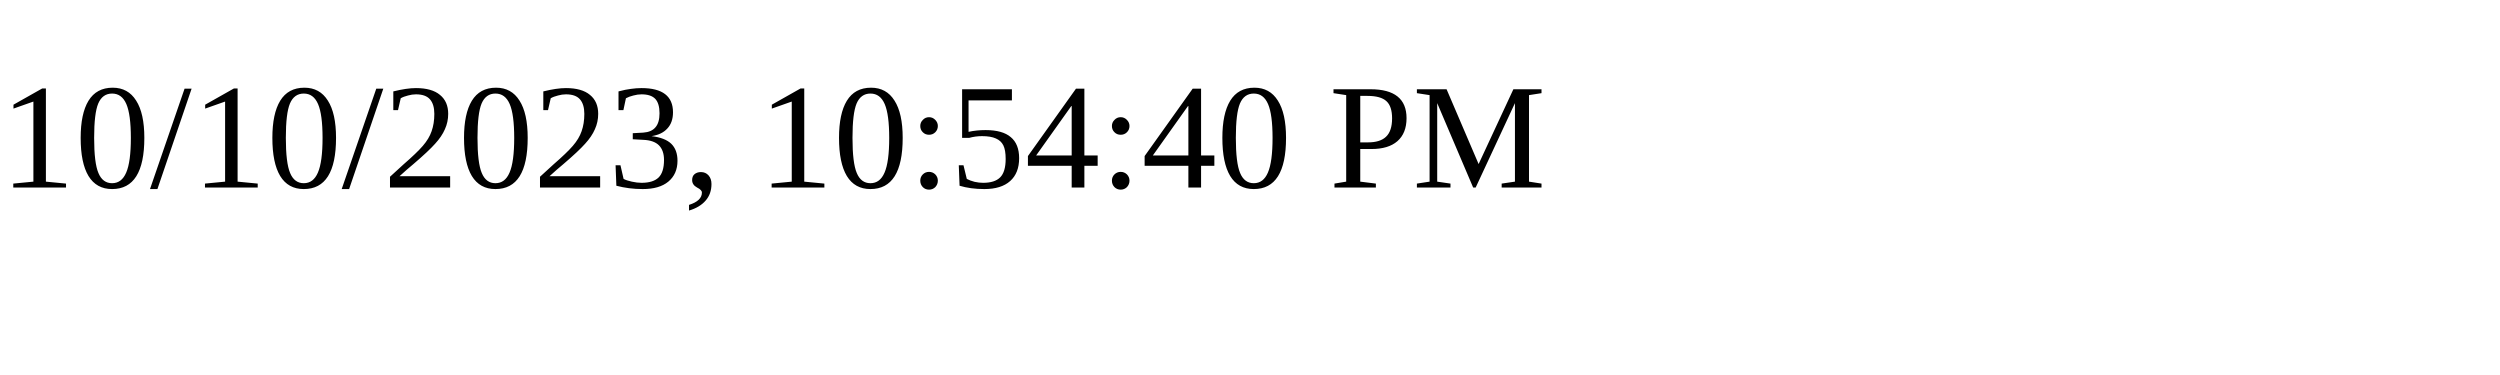
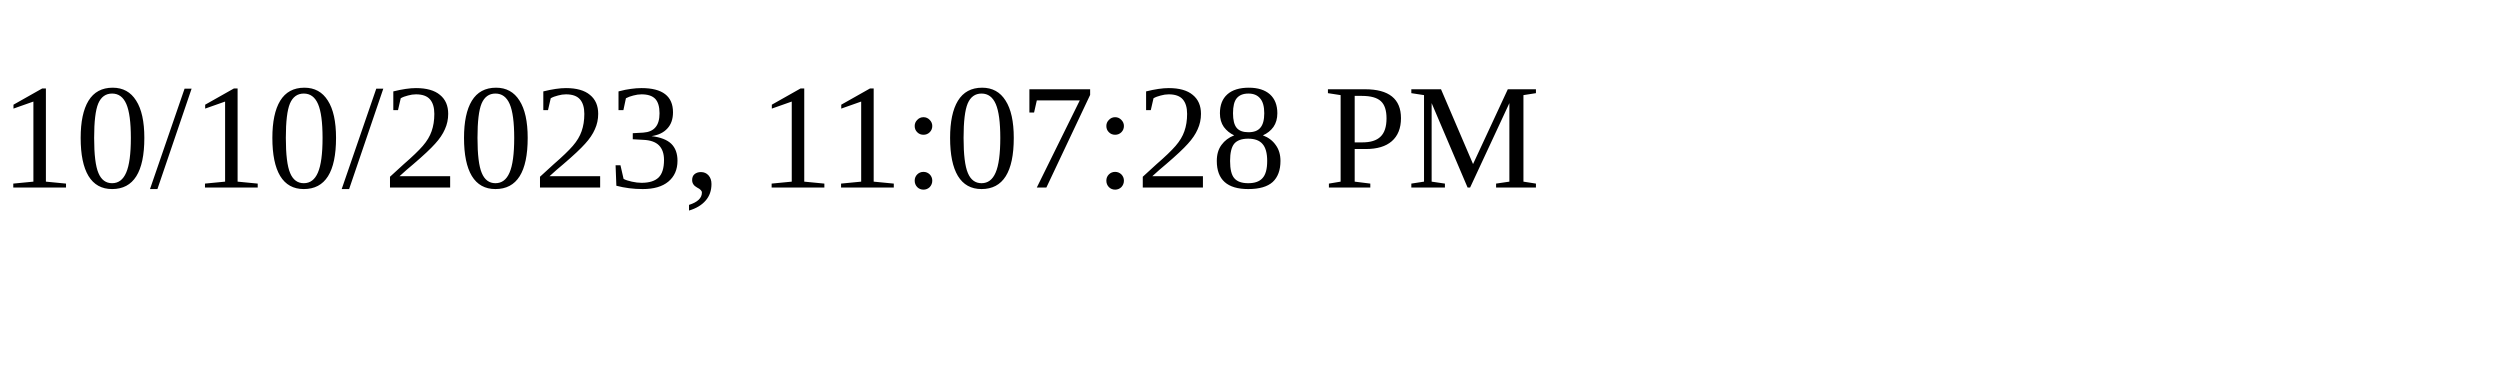
<svg xmlns="http://www.w3.org/2000/svg" height="30" width="200">
-   <text x="0" y="15">10/10/2023, 10:54:40 PM</text>
+   <text x="0" y="15">10/10/2023, 11:07:28 PM</text>
</svg>
